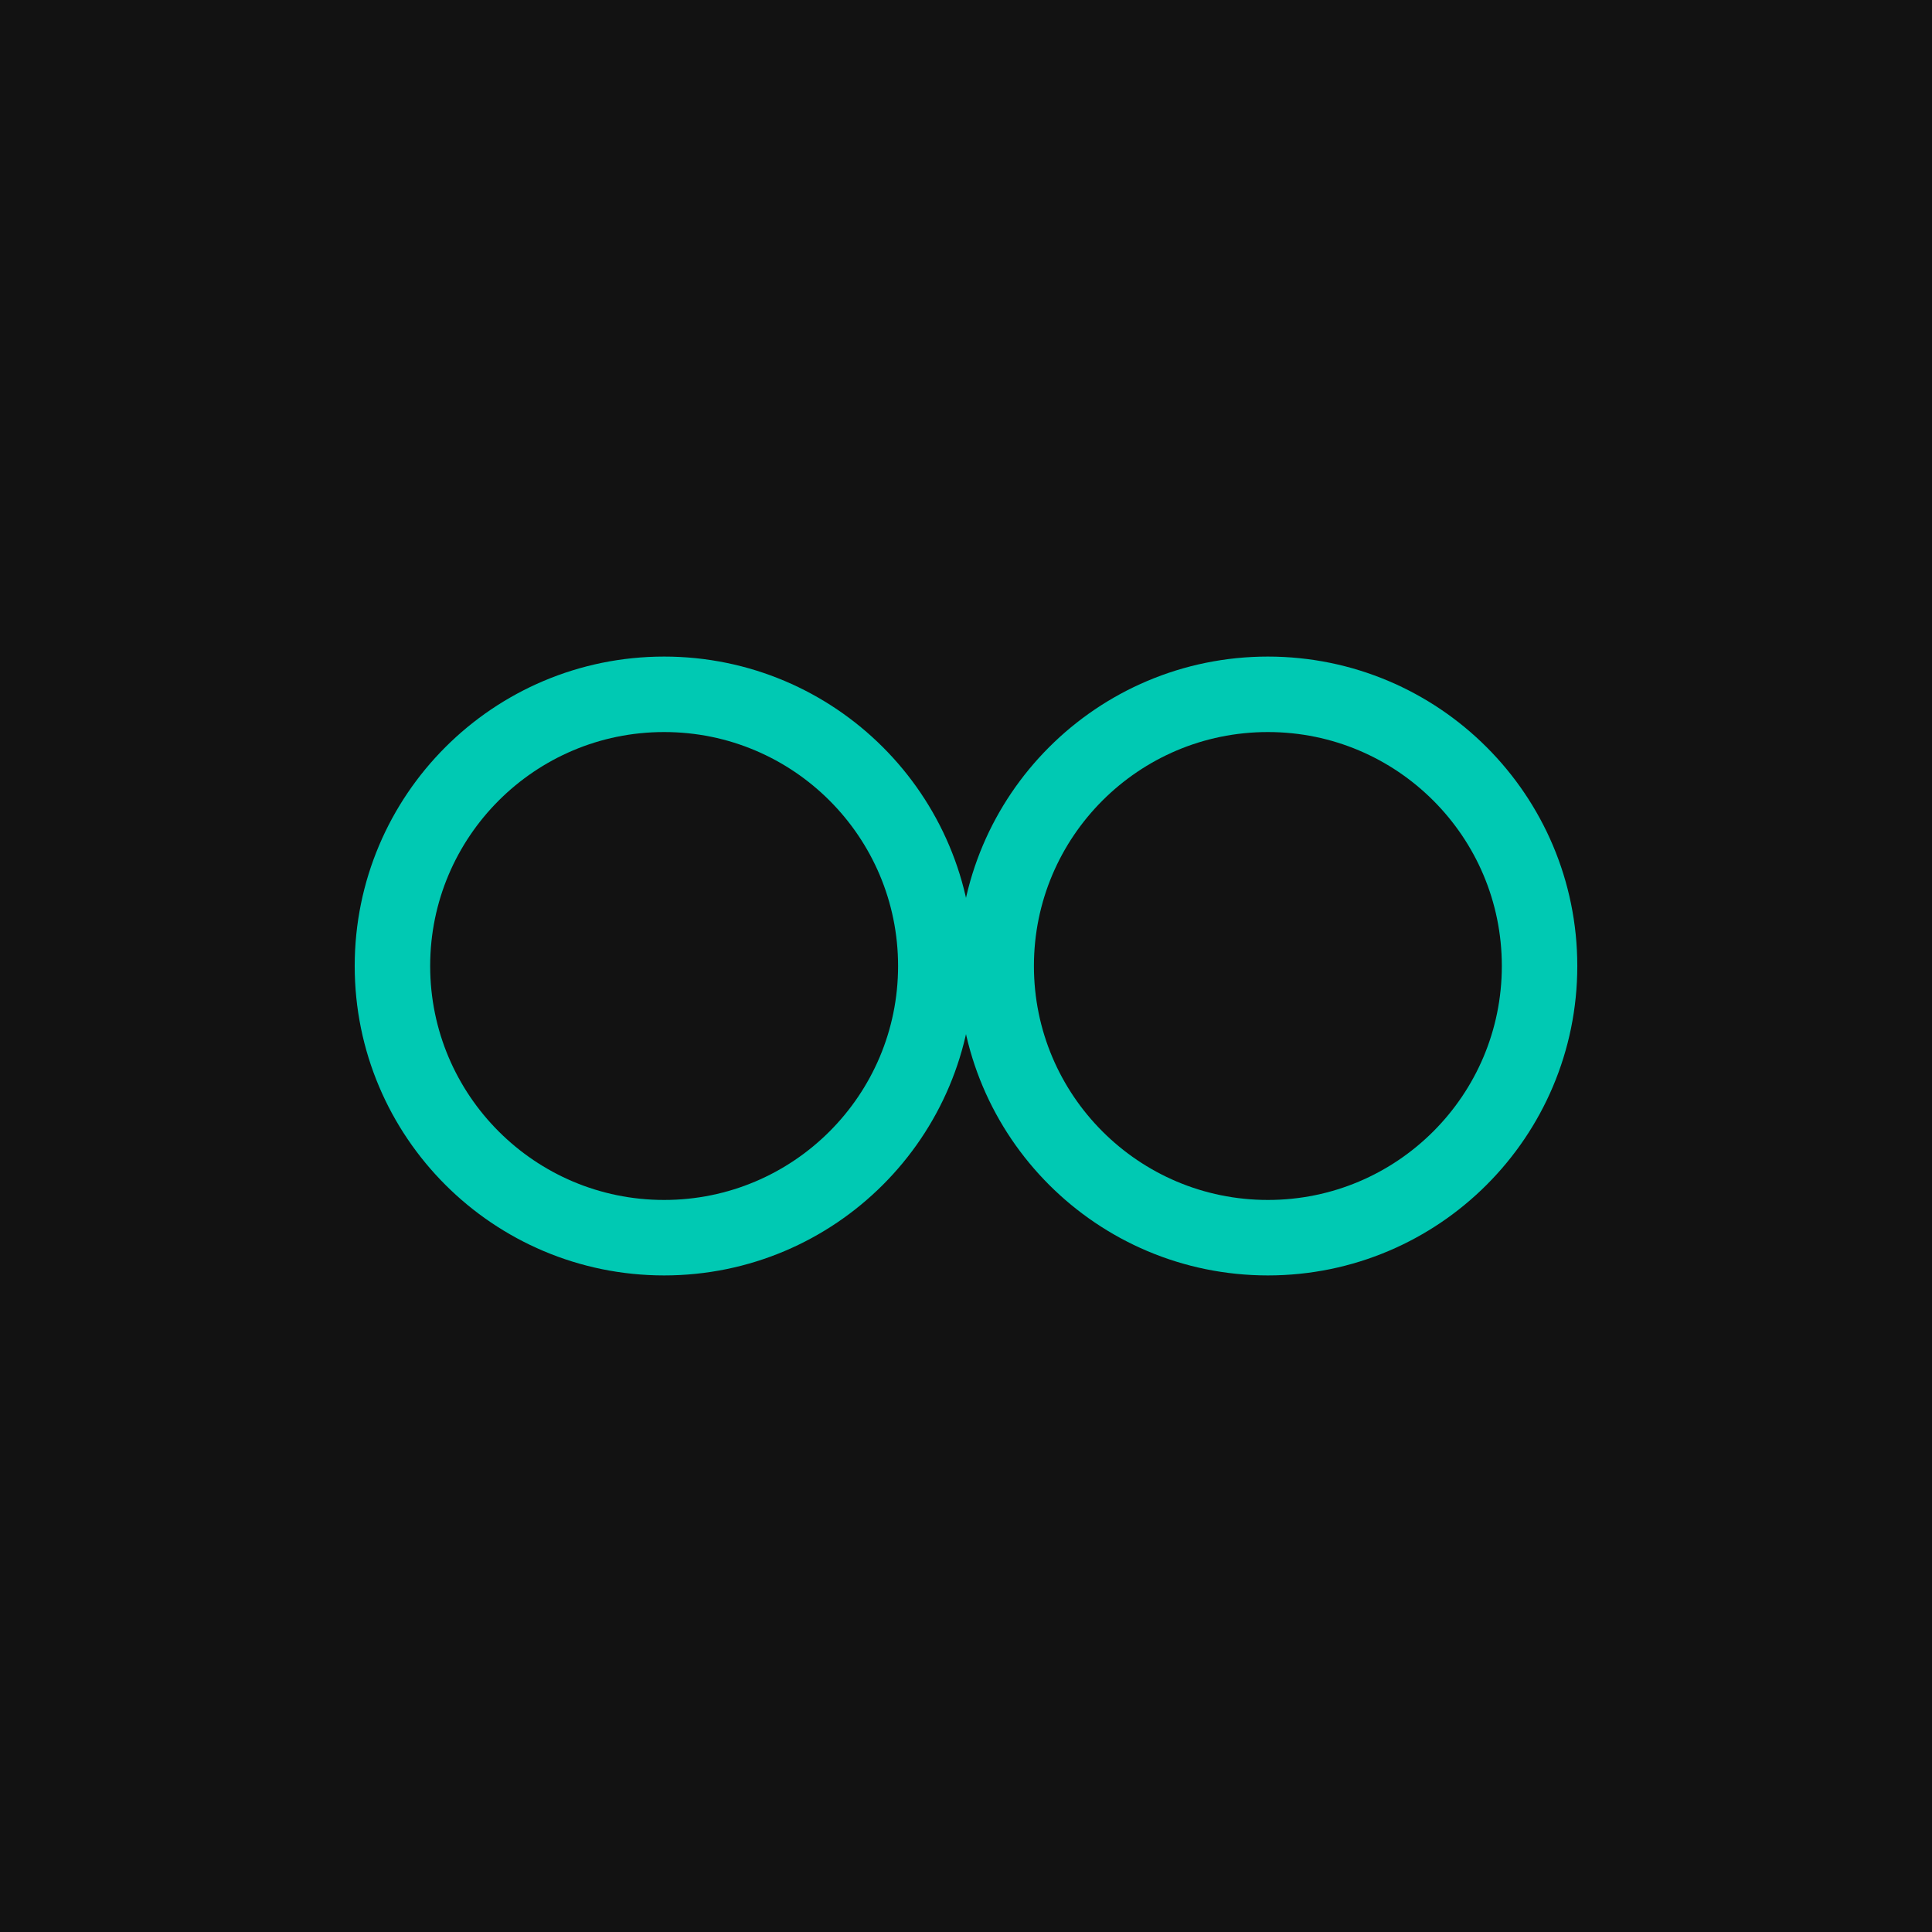
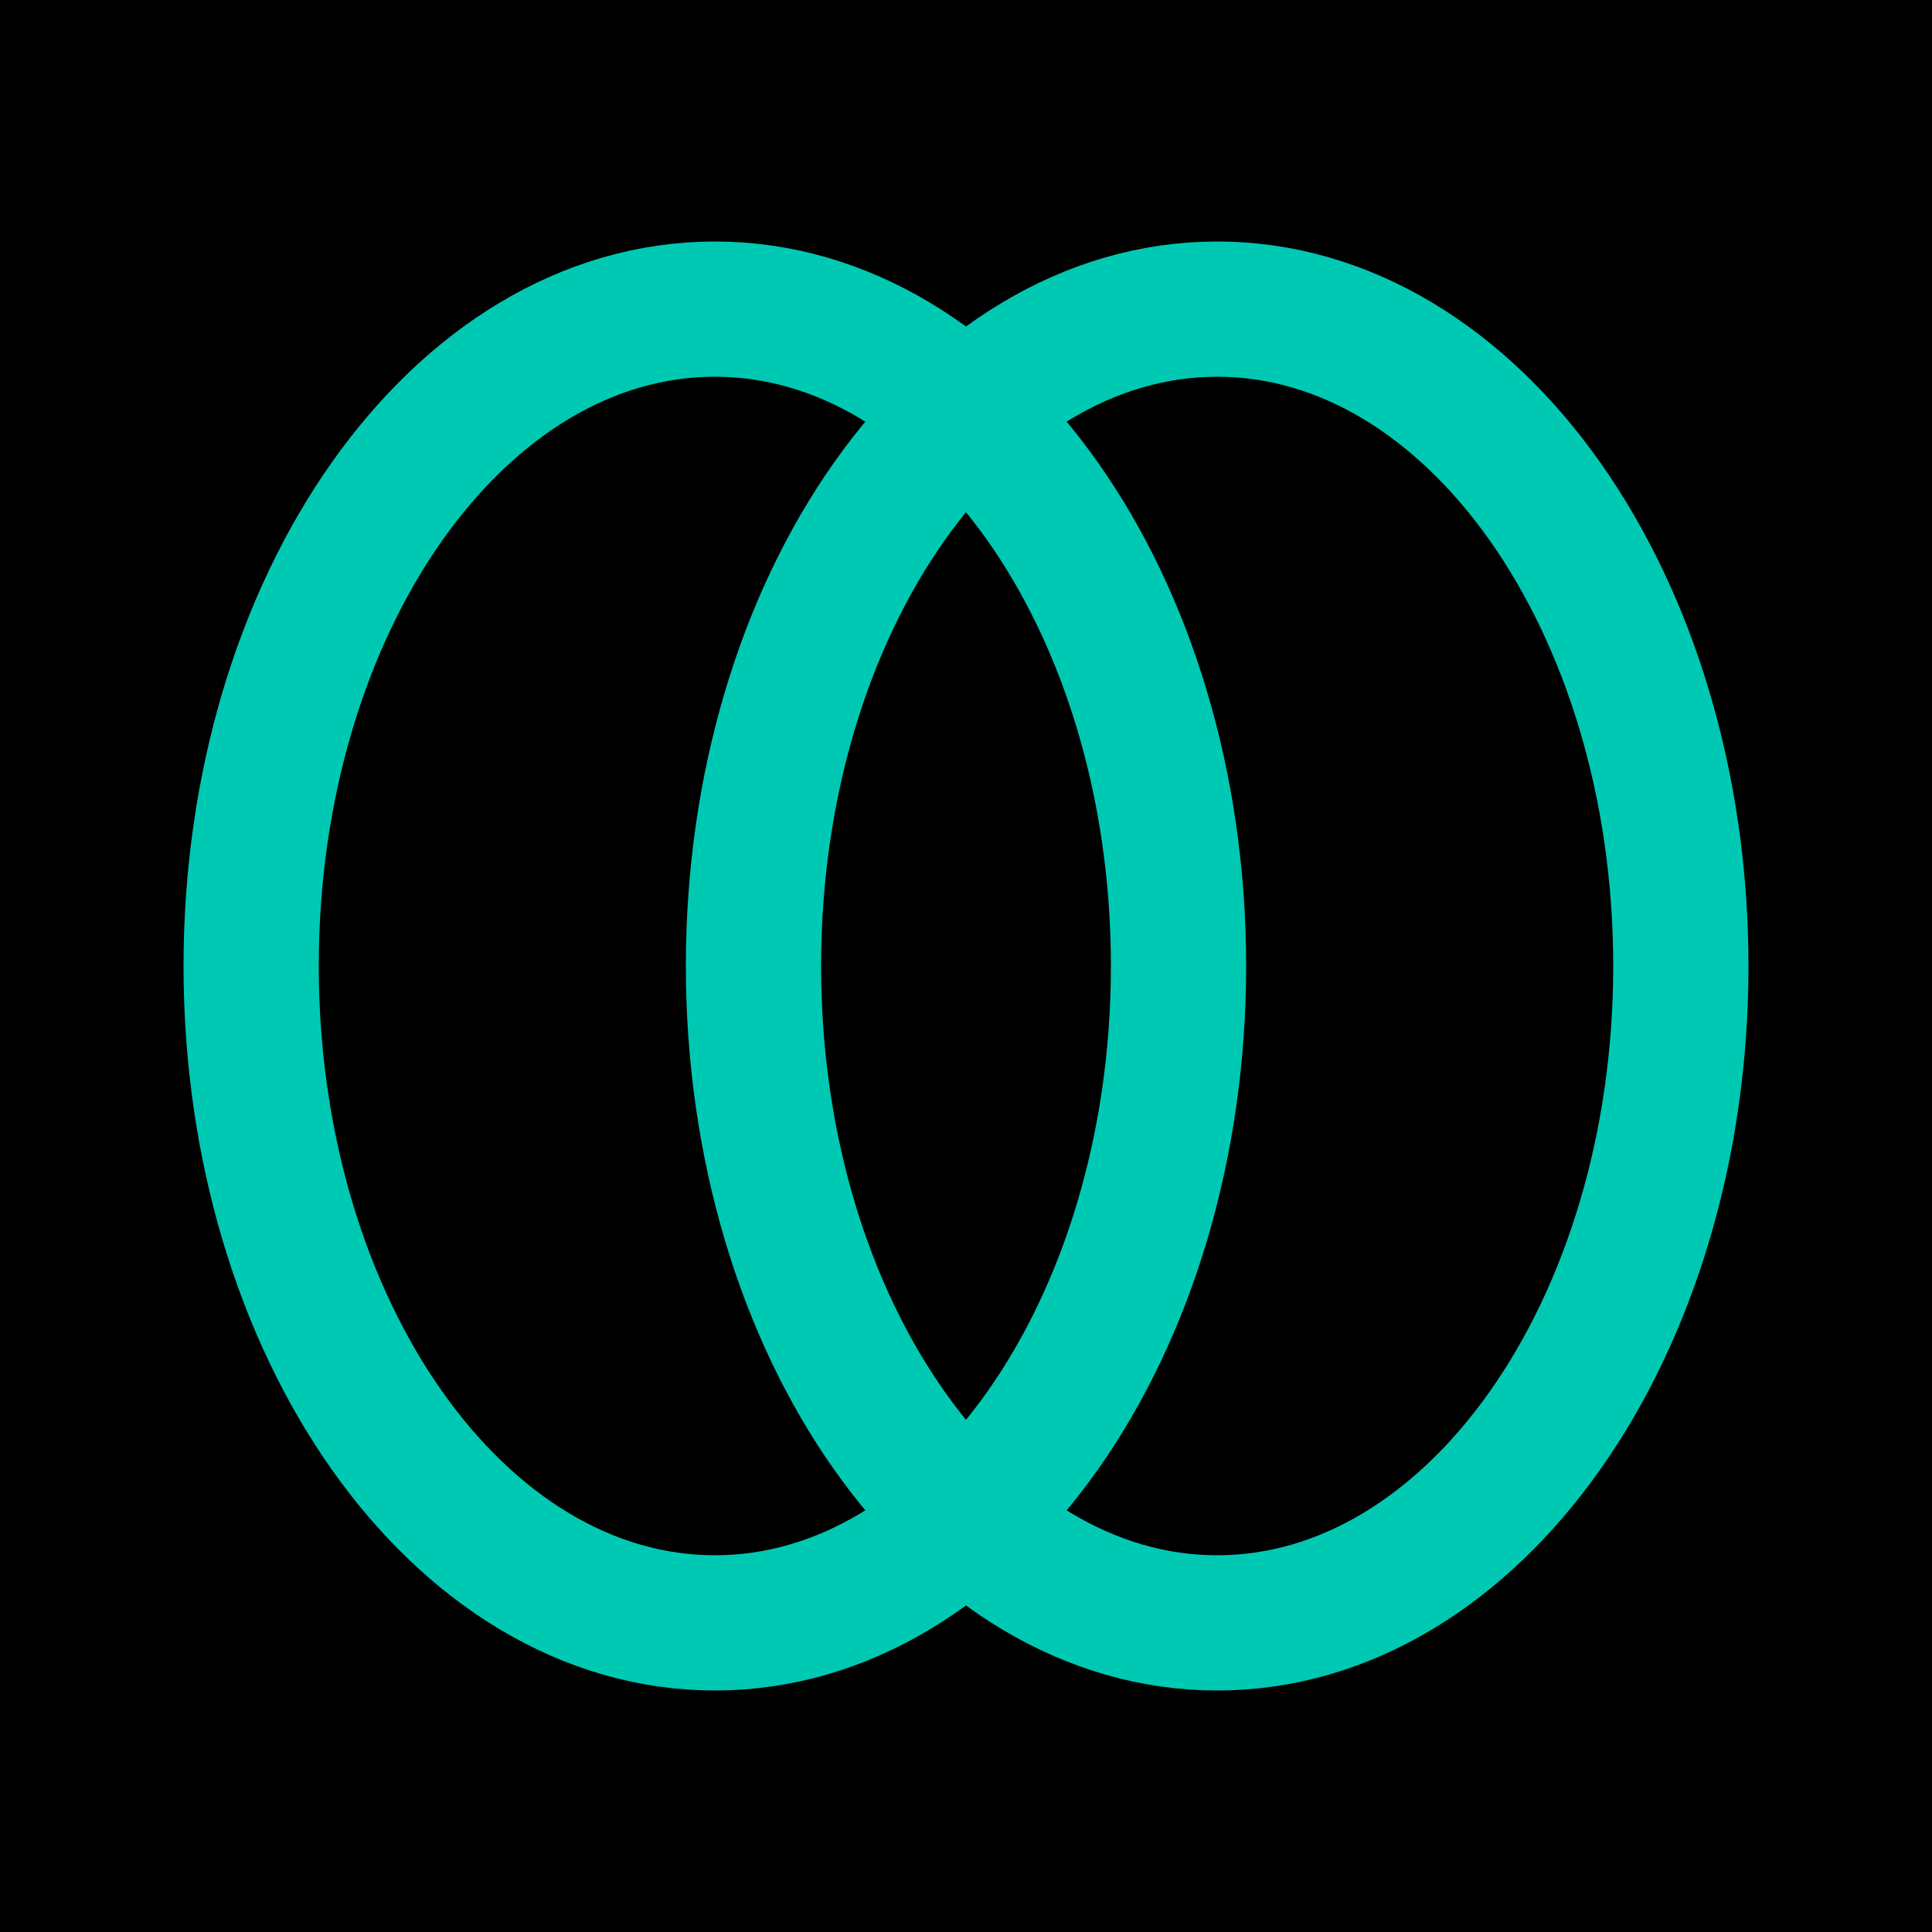
- <svg xmlns="http://www.w3.org/2000/svg" viewBox="0 0 64 64">
-   <rect width="64" height="64" fill="#121212" />
-   <circle cx="22" cy="32" r="9" fill="none" stroke="#00C9B3" stroke-width="2.5" />
-   <circle cx="42" cy="32" r="9" fill="none" stroke="#00C9B3" stroke-width="2.5" />
+ <svg xmlns="http://www.w3.org/2000/svg" viewBox="0 0 200 200">
+   <rect width="200" height="200" fill="#000000" />
+   <ellipse cx="74" cy="100" rx="48" ry="68" fill="none" stroke="#00C9B3" stroke-width="14" />
+   <ellipse cx="126" cy="100" rx="48" ry="68" fill="none" stroke="#00C9B3" stroke-width="14" />
</svg>
